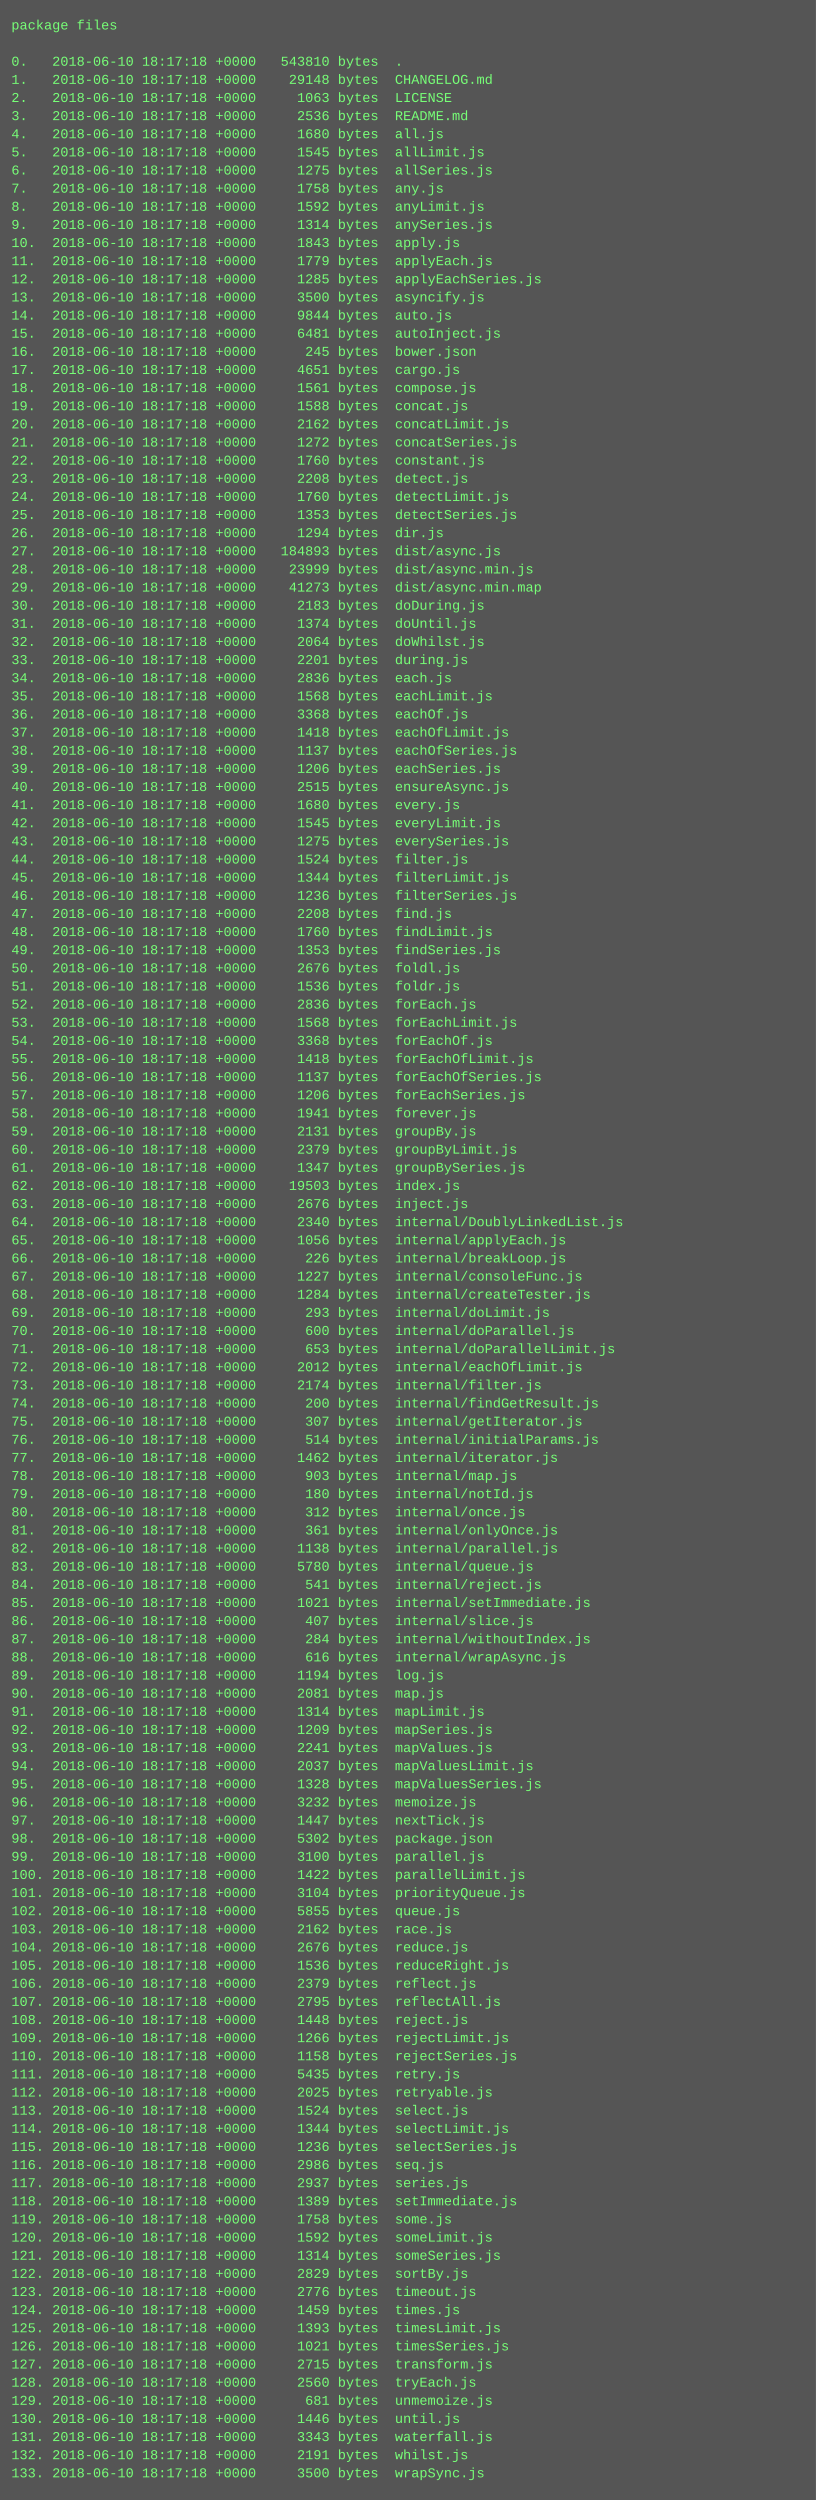
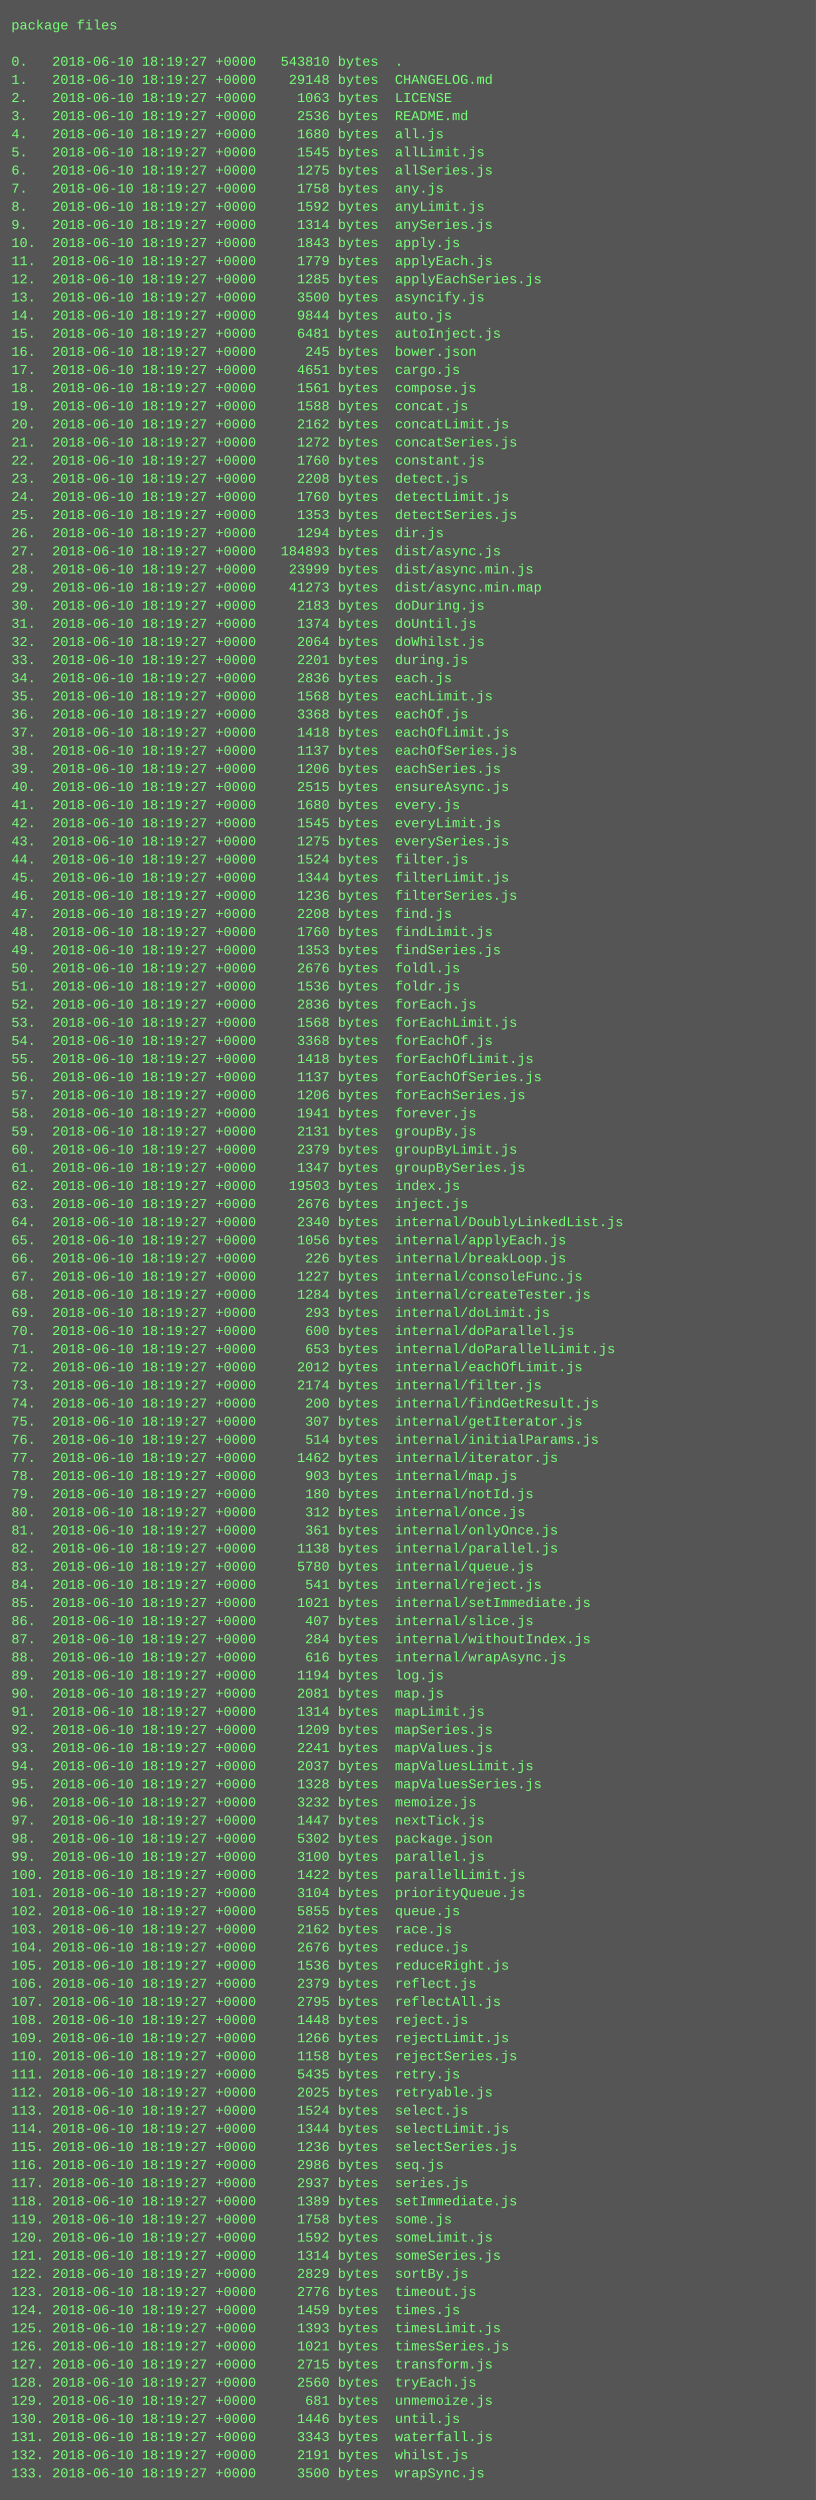
<svg xmlns="http://www.w3.org/2000/svg" height="2206" width="720">
  <rect height="2206" fill="#555" width="720" />
  <text fill="#7f7" font-family="Courier New" font-size="12" xml:space="preserve">
    <tspan x="10" y="26">package files</tspan>
    <tspan x="10" y="42" />
-     <tspan x="10" y="58">0.   2018-06-10 18:17:18 +0000   543810 bytes  .</tspan>
-     <tspan x="10" y="74">1.   2018-06-10 18:17:18 +0000    29148 bytes  CHANGELOG.md</tspan>
-     <tspan x="10" y="90">2.   2018-06-10 18:17:18 +0000     1063 bytes  LICENSE</tspan>
-     <tspan x="10" y="106">3.   2018-06-10 18:17:18 +0000     2536 bytes  README.md</tspan>
-     <tspan x="10" y="122">4.   2018-06-10 18:17:18 +0000     1680 bytes  all.js</tspan>
-     <tspan x="10" y="138">5.   2018-06-10 18:17:18 +0000     1545 bytes  allLimit.js</tspan>
-     <tspan x="10" y="154">6.   2018-06-10 18:17:18 +0000     1275 bytes  allSeries.js</tspan>
-     <tspan x="10" y="170">7.   2018-06-10 18:17:18 +0000     1758 bytes  any.js</tspan>
-     <tspan x="10" y="186">8.   2018-06-10 18:17:18 +0000     1592 bytes  anyLimit.js</tspan>
-     <tspan x="10" y="202">9.   2018-06-10 18:17:18 +0000     1314 bytes  anySeries.js</tspan>
-     <tspan x="10" y="218">10.  2018-06-10 18:17:18 +0000     1843 bytes  apply.js</tspan>
-     <tspan x="10" y="234">11.  2018-06-10 18:17:18 +0000     1779 bytes  applyEach.js</tspan>
-     <tspan x="10" y="250">12.  2018-06-10 18:17:18 +0000     1285 bytes  applyEachSeries.js</tspan>
-     <tspan x="10" y="266">13.  2018-06-10 18:17:18 +0000     3500 bytes  asyncify.js</tspan>
-     <tspan x="10" y="282">14.  2018-06-10 18:17:18 +0000     9844 bytes  auto.js</tspan>
-     <tspan x="10" y="298">15.  2018-06-10 18:17:18 +0000     6481 bytes  autoInject.js</tspan>
-     <tspan x="10" y="314">16.  2018-06-10 18:17:18 +0000      245 bytes  bower.json</tspan>
-     <tspan x="10" y="330">17.  2018-06-10 18:17:18 +0000     4651 bytes  cargo.js</tspan>
-     <tspan x="10" y="346">18.  2018-06-10 18:17:18 +0000     1561 bytes  compose.js</tspan>
-     <tspan x="10" y="362">19.  2018-06-10 18:17:18 +0000     1588 bytes  concat.js</tspan>
-     <tspan x="10" y="378">20.  2018-06-10 18:17:18 +0000     2162 bytes  concatLimit.js</tspan>
-     <tspan x="10" y="394">21.  2018-06-10 18:17:18 +0000     1272 bytes  concatSeries.js</tspan>
-     <tspan x="10" y="410">22.  2018-06-10 18:17:18 +0000     1760 bytes  constant.js</tspan>
-     <tspan x="10" y="426">23.  2018-06-10 18:17:18 +0000     2208 bytes  detect.js</tspan>
-     <tspan x="10" y="442">24.  2018-06-10 18:17:18 +0000     1760 bytes  detectLimit.js</tspan>
-     <tspan x="10" y="458">25.  2018-06-10 18:17:18 +0000     1353 bytes  detectSeries.js</tspan>
-     <tspan x="10" y="474">26.  2018-06-10 18:17:18 +0000     1294 bytes  dir.js</tspan>
-     <tspan x="10" y="490">27.  2018-06-10 18:17:18 +0000   184893 bytes  dist/async.js</tspan>
-     <tspan x="10" y="506">28.  2018-06-10 18:17:18 +0000    23999 bytes  dist/async.min.js</tspan>
-     <tspan x="10" y="522">29.  2018-06-10 18:17:18 +0000    41273 bytes  dist/async.min.map</tspan>
-     <tspan x="10" y="538">30.  2018-06-10 18:17:18 +0000     2183 bytes  doDuring.js</tspan>
-     <tspan x="10" y="554">31.  2018-06-10 18:17:18 +0000     1374 bytes  doUntil.js</tspan>
-     <tspan x="10" y="570">32.  2018-06-10 18:17:18 +0000     2064 bytes  doWhilst.js</tspan>
-     <tspan x="10" y="586">33.  2018-06-10 18:17:18 +0000     2201 bytes  during.js</tspan>
-     <tspan x="10" y="602">34.  2018-06-10 18:17:18 +0000     2836 bytes  each.js</tspan>
-     <tspan x="10" y="618">35.  2018-06-10 18:17:18 +0000     1568 bytes  eachLimit.js</tspan>
-     <tspan x="10" y="634">36.  2018-06-10 18:17:18 +0000     3368 bytes  eachOf.js</tspan>
-     <tspan x="10" y="650">37.  2018-06-10 18:17:18 +0000     1418 bytes  eachOfLimit.js</tspan>
-     <tspan x="10" y="666">38.  2018-06-10 18:17:18 +0000     1137 bytes  eachOfSeries.js</tspan>
-     <tspan x="10" y="682">39.  2018-06-10 18:17:18 +0000     1206 bytes  eachSeries.js</tspan>
-     <tspan x="10" y="698">40.  2018-06-10 18:17:18 +0000     2515 bytes  ensureAsync.js</tspan>
-     <tspan x="10" y="714">41.  2018-06-10 18:17:18 +0000     1680 bytes  every.js</tspan>
-     <tspan x="10" y="730">42.  2018-06-10 18:17:18 +0000     1545 bytes  everyLimit.js</tspan>
-     <tspan x="10" y="746">43.  2018-06-10 18:17:18 +0000     1275 bytes  everySeries.js</tspan>
-     <tspan x="10" y="762">44.  2018-06-10 18:17:18 +0000     1524 bytes  filter.js</tspan>
-     <tspan x="10" y="778">45.  2018-06-10 18:17:18 +0000     1344 bytes  filterLimit.js</tspan>
-     <tspan x="10" y="794">46.  2018-06-10 18:17:18 +0000     1236 bytes  filterSeries.js</tspan>
-     <tspan x="10" y="810">47.  2018-06-10 18:17:18 +0000     2208 bytes  find.js</tspan>
-     <tspan x="10" y="826">48.  2018-06-10 18:17:18 +0000     1760 bytes  findLimit.js</tspan>
-     <tspan x="10" y="842">49.  2018-06-10 18:17:18 +0000     1353 bytes  findSeries.js</tspan>
-     <tspan x="10" y="858">50.  2018-06-10 18:17:18 +0000     2676 bytes  foldl.js</tspan>
-     <tspan x="10" y="874">51.  2018-06-10 18:17:18 +0000     1536 bytes  foldr.js</tspan>
-     <tspan x="10" y="890">52.  2018-06-10 18:17:18 +0000     2836 bytes  forEach.js</tspan>
-     <tspan x="10" y="906">53.  2018-06-10 18:17:18 +0000     1568 bytes  forEachLimit.js</tspan>
-     <tspan x="10" y="922">54.  2018-06-10 18:17:18 +0000     3368 bytes  forEachOf.js</tspan>
-     <tspan x="10" y="938">55.  2018-06-10 18:17:18 +0000     1418 bytes  forEachOfLimit.js</tspan>
-     <tspan x="10" y="954">56.  2018-06-10 18:17:18 +0000     1137 bytes  forEachOfSeries.js</tspan>
-     <tspan x="10" y="970">57.  2018-06-10 18:17:18 +0000     1206 bytes  forEachSeries.js</tspan>
-     <tspan x="10" y="986">58.  2018-06-10 18:17:18 +0000     1941 bytes  forever.js</tspan>
-     <tspan x="10" y="1002">59.  2018-06-10 18:17:18 +0000     2131 bytes  groupBy.js</tspan>
-     <tspan x="10" y="1018">60.  2018-06-10 18:17:18 +0000     2379 bytes  groupByLimit.js</tspan>
-     <tspan x="10" y="1034">61.  2018-06-10 18:17:18 +0000     1347 bytes  groupBySeries.js</tspan>
-     <tspan x="10" y="1050">62.  2018-06-10 18:17:18 +0000    19503 bytes  index.js</tspan>
-     <tspan x="10" y="1066">63.  2018-06-10 18:17:18 +0000     2676 bytes  inject.js</tspan>
-     <tspan x="10" y="1082">64.  2018-06-10 18:17:18 +0000     2340 bytes  internal/DoublyLinkedList.js</tspan>
-     <tspan x="10" y="1098">65.  2018-06-10 18:17:18 +0000     1056 bytes  internal/applyEach.js</tspan>
-     <tspan x="10" y="1114">66.  2018-06-10 18:17:18 +0000      226 bytes  internal/breakLoop.js</tspan>
-     <tspan x="10" y="1130">67.  2018-06-10 18:17:18 +0000     1227 bytes  internal/consoleFunc.js</tspan>
-     <tspan x="10" y="1146">68.  2018-06-10 18:17:18 +0000     1284 bytes  internal/createTester.js</tspan>
-     <tspan x="10" y="1162">69.  2018-06-10 18:17:18 +0000      293 bytes  internal/doLimit.js</tspan>
-     <tspan x="10" y="1178">70.  2018-06-10 18:17:18 +0000      600 bytes  internal/doParallel.js</tspan>
-     <tspan x="10" y="1194">71.  2018-06-10 18:17:18 +0000      653 bytes  internal/doParallelLimit.js</tspan>
-     <tspan x="10" y="1210">72.  2018-06-10 18:17:18 +0000     2012 bytes  internal/eachOfLimit.js</tspan>
-     <tspan x="10" y="1226">73.  2018-06-10 18:17:18 +0000     2174 bytes  internal/filter.js</tspan>
-     <tspan x="10" y="1242">74.  2018-06-10 18:17:18 +0000      200 bytes  internal/findGetResult.js</tspan>
-     <tspan x="10" y="1258">75.  2018-06-10 18:17:18 +0000      307 bytes  internal/getIterator.js</tspan>
-     <tspan x="10" y="1274">76.  2018-06-10 18:17:18 +0000      514 bytes  internal/initialParams.js</tspan>
-     <tspan x="10" y="1290">77.  2018-06-10 18:17:18 +0000     1462 bytes  internal/iterator.js</tspan>
-     <tspan x="10" y="1306">78.  2018-06-10 18:17:18 +0000      903 bytes  internal/map.js</tspan>
-     <tspan x="10" y="1322">79.  2018-06-10 18:17:18 +0000      180 bytes  internal/notId.js</tspan>
-     <tspan x="10" y="1338">80.  2018-06-10 18:17:18 +0000      312 bytes  internal/once.js</tspan>
-     <tspan x="10" y="1354">81.  2018-06-10 18:17:18 +0000      361 bytes  internal/onlyOnce.js</tspan>
-     <tspan x="10" y="1370">82.  2018-06-10 18:17:18 +0000     1138 bytes  internal/parallel.js</tspan>
-     <tspan x="10" y="1386">83.  2018-06-10 18:17:18 +0000     5780 bytes  internal/queue.js</tspan>
-     <tspan x="10" y="1402">84.  2018-06-10 18:17:18 +0000      541 bytes  internal/reject.js</tspan>
-     <tspan x="10" y="1418">85.  2018-06-10 18:17:18 +0000     1021 bytes  internal/setImmediate.js</tspan>
-     <tspan x="10" y="1434">86.  2018-06-10 18:17:18 +0000      407 bytes  internal/slice.js</tspan>
-     <tspan x="10" y="1450">87.  2018-06-10 18:17:18 +0000      284 bytes  internal/withoutIndex.js</tspan>
-     <tspan x="10" y="1466">88.  2018-06-10 18:17:18 +0000      616 bytes  internal/wrapAsync.js</tspan>
-     <tspan x="10" y="1482">89.  2018-06-10 18:17:18 +0000     1194 bytes  log.js</tspan>
-     <tspan x="10" y="1498">90.  2018-06-10 18:17:18 +0000     2081 bytes  map.js</tspan>
-     <tspan x="10" y="1514">91.  2018-06-10 18:17:18 +0000     1314 bytes  mapLimit.js</tspan>
-     <tspan x="10" y="1530">92.  2018-06-10 18:17:18 +0000     1209 bytes  mapSeries.js</tspan>
-     <tspan x="10" y="1546">93.  2018-06-10 18:17:18 +0000     2241 bytes  mapValues.js</tspan>
-     <tspan x="10" y="1562">94.  2018-06-10 18:17:18 +0000     2037 bytes  mapValuesLimit.js</tspan>
-     <tspan x="10" y="1578">95.  2018-06-10 18:17:18 +0000     1328 bytes  mapValuesSeries.js</tspan>
-     <tspan x="10" y="1594">96.  2018-06-10 18:17:18 +0000     3232 bytes  memoize.js</tspan>
-     <tspan x="10" y="1610">97.  2018-06-10 18:17:18 +0000     1447 bytes  nextTick.js</tspan>
-     <tspan x="10" y="1626">98.  2018-06-10 18:17:18 +0000     5302 bytes  package.json</tspan>
-     <tspan x="10" y="1642">99.  2018-06-10 18:17:18 +0000     3100 bytes  parallel.js</tspan>
-     <tspan x="10" y="1658">100. 2018-06-10 18:17:18 +0000     1422 bytes  parallelLimit.js</tspan>
-     <tspan x="10" y="1674">101. 2018-06-10 18:17:18 +0000     3104 bytes  priorityQueue.js</tspan>
-     <tspan x="10" y="1690">102. 2018-06-10 18:17:18 +0000     5855 bytes  queue.js</tspan>
-     <tspan x="10" y="1706">103. 2018-06-10 18:17:18 +0000     2162 bytes  race.js</tspan>
-     <tspan x="10" y="1722">104. 2018-06-10 18:17:18 +0000     2676 bytes  reduce.js</tspan>
-     <tspan x="10" y="1738">105. 2018-06-10 18:17:18 +0000     1536 bytes  reduceRight.js</tspan>
-     <tspan x="10" y="1754">106. 2018-06-10 18:17:18 +0000     2379 bytes  reflect.js</tspan>
-     <tspan x="10" y="1770">107. 2018-06-10 18:17:18 +0000     2795 bytes  reflectAll.js</tspan>
-     <tspan x="10" y="1786">108. 2018-06-10 18:17:18 +0000     1448 bytes  reject.js</tspan>
-     <tspan x="10" y="1802">109. 2018-06-10 18:17:18 +0000     1266 bytes  rejectLimit.js</tspan>
-     <tspan x="10" y="1818">110. 2018-06-10 18:17:18 +0000     1158 bytes  rejectSeries.js</tspan>
-     <tspan x="10" y="1834">111. 2018-06-10 18:17:18 +0000     5435 bytes  retry.js</tspan>
-     <tspan x="10" y="1850">112. 2018-06-10 18:17:18 +0000     2025 bytes  retryable.js</tspan>
-     <tspan x="10" y="1866">113. 2018-06-10 18:17:18 +0000     1524 bytes  select.js</tspan>
-     <tspan x="10" y="1882">114. 2018-06-10 18:17:18 +0000     1344 bytes  selectLimit.js</tspan>
-     <tspan x="10" y="1898">115. 2018-06-10 18:17:18 +0000     1236 bytes  selectSeries.js</tspan>
-     <tspan x="10" y="1914">116. 2018-06-10 18:17:18 +0000     2986 bytes  seq.js</tspan>
-     <tspan x="10" y="1930">117. 2018-06-10 18:17:18 +0000     2937 bytes  series.js</tspan>
-     <tspan x="10" y="1946">118. 2018-06-10 18:17:18 +0000     1389 bytes  setImmediate.js</tspan>
-     <tspan x="10" y="1962">119. 2018-06-10 18:17:18 +0000     1758 bytes  some.js</tspan>
-     <tspan x="10" y="1978">120. 2018-06-10 18:17:18 +0000     1592 bytes  someLimit.js</tspan>
-     <tspan x="10" y="1994">121. 2018-06-10 18:17:18 +0000     1314 bytes  someSeries.js</tspan>
-     <tspan x="10" y="2010">122. 2018-06-10 18:17:18 +0000     2829 bytes  sortBy.js</tspan>
-     <tspan x="10" y="2026">123. 2018-06-10 18:17:18 +0000     2776 bytes  timeout.js</tspan>
-     <tspan x="10" y="2042">124. 2018-06-10 18:17:18 +0000     1459 bytes  times.js</tspan>
-     <tspan x="10" y="2058">125. 2018-06-10 18:17:18 +0000     1393 bytes  timesLimit.js</tspan>
-     <tspan x="10" y="2074">126. 2018-06-10 18:17:18 +0000     1021 bytes  timesSeries.js</tspan>
-     <tspan x="10" y="2090">127. 2018-06-10 18:17:18 +0000     2715 bytes  transform.js</tspan>
-     <tspan x="10" y="2106">128. 2018-06-10 18:17:18 +0000     2560 bytes  tryEach.js</tspan>
-     <tspan x="10" y="2122">129. 2018-06-10 18:17:18 +0000      681 bytes  unmemoize.js</tspan>
-     <tspan x="10" y="2138">130. 2018-06-10 18:17:18 +0000     1446 bytes  until.js</tspan>
-     <tspan x="10" y="2154">131. 2018-06-10 18:17:18 +0000     3343 bytes  waterfall.js</tspan>
-     <tspan x="10" y="2170">132. 2018-06-10 18:17:18 +0000     2191 bytes  whilst.js</tspan>
-     <tspan x="10" y="2186">133. 2018-06-10 18:17:18 +0000     3500 bytes  wrapSync.js</tspan>
+     <tspan x="10" y="58">0.   2018-06-10 18:19:27 +0000   543810 bytes  .</tspan>
+     <tspan x="10" y="74">1.   2018-06-10 18:19:27 +0000    29148 bytes  CHANGELOG.md</tspan>
+     <tspan x="10" y="90">2.   2018-06-10 18:19:27 +0000     1063 bytes  LICENSE</tspan>
+     <tspan x="10" y="106">3.   2018-06-10 18:19:27 +0000     2536 bytes  README.md</tspan>
+     <tspan x="10" y="122">4.   2018-06-10 18:19:27 +0000     1680 bytes  all.js</tspan>
+     <tspan x="10" y="138">5.   2018-06-10 18:19:27 +0000     1545 bytes  allLimit.js</tspan>
+     <tspan x="10" y="154">6.   2018-06-10 18:19:27 +0000     1275 bytes  allSeries.js</tspan>
+     <tspan x="10" y="170">7.   2018-06-10 18:19:27 +0000     1758 bytes  any.js</tspan>
+     <tspan x="10" y="186">8.   2018-06-10 18:19:27 +0000     1592 bytes  anyLimit.js</tspan>
+     <tspan x="10" y="202">9.   2018-06-10 18:19:27 +0000     1314 bytes  anySeries.js</tspan>
+     <tspan x="10" y="218">10.  2018-06-10 18:19:27 +0000     1843 bytes  apply.js</tspan>
+     <tspan x="10" y="234">11.  2018-06-10 18:19:27 +0000     1779 bytes  applyEach.js</tspan>
+     <tspan x="10" y="250">12.  2018-06-10 18:19:27 +0000     1285 bytes  applyEachSeries.js</tspan>
+     <tspan x="10" y="266">13.  2018-06-10 18:19:27 +0000     3500 bytes  asyncify.js</tspan>
+     <tspan x="10" y="282">14.  2018-06-10 18:19:27 +0000     9844 bytes  auto.js</tspan>
+     <tspan x="10" y="298">15.  2018-06-10 18:19:27 +0000     6481 bytes  autoInject.js</tspan>
+     <tspan x="10" y="314">16.  2018-06-10 18:19:27 +0000      245 bytes  bower.json</tspan>
+     <tspan x="10" y="330">17.  2018-06-10 18:19:27 +0000     4651 bytes  cargo.js</tspan>
+     <tspan x="10" y="346">18.  2018-06-10 18:19:27 +0000     1561 bytes  compose.js</tspan>
+     <tspan x="10" y="362">19.  2018-06-10 18:19:27 +0000     1588 bytes  concat.js</tspan>
+     <tspan x="10" y="378">20.  2018-06-10 18:19:27 +0000     2162 bytes  concatLimit.js</tspan>
+     <tspan x="10" y="394">21.  2018-06-10 18:19:27 +0000     1272 bytes  concatSeries.js</tspan>
+     <tspan x="10" y="410">22.  2018-06-10 18:19:27 +0000     1760 bytes  constant.js</tspan>
+     <tspan x="10" y="426">23.  2018-06-10 18:19:27 +0000     2208 bytes  detect.js</tspan>
+     <tspan x="10" y="442">24.  2018-06-10 18:19:27 +0000     1760 bytes  detectLimit.js</tspan>
+     <tspan x="10" y="458">25.  2018-06-10 18:19:27 +0000     1353 bytes  detectSeries.js</tspan>
+     <tspan x="10" y="474">26.  2018-06-10 18:19:27 +0000     1294 bytes  dir.js</tspan>
+     <tspan x="10" y="490">27.  2018-06-10 18:19:27 +0000   184893 bytes  dist/async.js</tspan>
+     <tspan x="10" y="506">28.  2018-06-10 18:19:27 +0000    23999 bytes  dist/async.min.js</tspan>
+     <tspan x="10" y="522">29.  2018-06-10 18:19:27 +0000    41273 bytes  dist/async.min.map</tspan>
+     <tspan x="10" y="538">30.  2018-06-10 18:19:27 +0000     2183 bytes  doDuring.js</tspan>
+     <tspan x="10" y="554">31.  2018-06-10 18:19:27 +0000     1374 bytes  doUntil.js</tspan>
+     <tspan x="10" y="570">32.  2018-06-10 18:19:27 +0000     2064 bytes  doWhilst.js</tspan>
+     <tspan x="10" y="586">33.  2018-06-10 18:19:27 +0000     2201 bytes  during.js</tspan>
+     <tspan x="10" y="602">34.  2018-06-10 18:19:27 +0000     2836 bytes  each.js</tspan>
+     <tspan x="10" y="618">35.  2018-06-10 18:19:27 +0000     1568 bytes  eachLimit.js</tspan>
+     <tspan x="10" y="634">36.  2018-06-10 18:19:27 +0000     3368 bytes  eachOf.js</tspan>
+     <tspan x="10" y="650">37.  2018-06-10 18:19:27 +0000     1418 bytes  eachOfLimit.js</tspan>
+     <tspan x="10" y="666">38.  2018-06-10 18:19:27 +0000     1137 bytes  eachOfSeries.js</tspan>
+     <tspan x="10" y="682">39.  2018-06-10 18:19:27 +0000     1206 bytes  eachSeries.js</tspan>
+     <tspan x="10" y="698">40.  2018-06-10 18:19:27 +0000     2515 bytes  ensureAsync.js</tspan>
+     <tspan x="10" y="714">41.  2018-06-10 18:19:27 +0000     1680 bytes  every.js</tspan>
+     <tspan x="10" y="730">42.  2018-06-10 18:19:27 +0000     1545 bytes  everyLimit.js</tspan>
+     <tspan x="10" y="746">43.  2018-06-10 18:19:27 +0000     1275 bytes  everySeries.js</tspan>
+     <tspan x="10" y="762">44.  2018-06-10 18:19:27 +0000     1524 bytes  filter.js</tspan>
+     <tspan x="10" y="778">45.  2018-06-10 18:19:27 +0000     1344 bytes  filterLimit.js</tspan>
+     <tspan x="10" y="794">46.  2018-06-10 18:19:27 +0000     1236 bytes  filterSeries.js</tspan>
+     <tspan x="10" y="810">47.  2018-06-10 18:19:27 +0000     2208 bytes  find.js</tspan>
+     <tspan x="10" y="826">48.  2018-06-10 18:19:27 +0000     1760 bytes  findLimit.js</tspan>
+     <tspan x="10" y="842">49.  2018-06-10 18:19:27 +0000     1353 bytes  findSeries.js</tspan>
+     <tspan x="10" y="858">50.  2018-06-10 18:19:27 +0000     2676 bytes  foldl.js</tspan>
+     <tspan x="10" y="874">51.  2018-06-10 18:19:27 +0000     1536 bytes  foldr.js</tspan>
+     <tspan x="10" y="890">52.  2018-06-10 18:19:27 +0000     2836 bytes  forEach.js</tspan>
+     <tspan x="10" y="906">53.  2018-06-10 18:19:27 +0000     1568 bytes  forEachLimit.js</tspan>
+     <tspan x="10" y="922">54.  2018-06-10 18:19:27 +0000     3368 bytes  forEachOf.js</tspan>
+     <tspan x="10" y="938">55.  2018-06-10 18:19:27 +0000     1418 bytes  forEachOfLimit.js</tspan>
+     <tspan x="10" y="954">56.  2018-06-10 18:19:27 +0000     1137 bytes  forEachOfSeries.js</tspan>
+     <tspan x="10" y="970">57.  2018-06-10 18:19:27 +0000     1206 bytes  forEachSeries.js</tspan>
+     <tspan x="10" y="986">58.  2018-06-10 18:19:27 +0000     1941 bytes  forever.js</tspan>
+     <tspan x="10" y="1002">59.  2018-06-10 18:19:27 +0000     2131 bytes  groupBy.js</tspan>
+     <tspan x="10" y="1018">60.  2018-06-10 18:19:27 +0000     2379 bytes  groupByLimit.js</tspan>
+     <tspan x="10" y="1034">61.  2018-06-10 18:19:27 +0000     1347 bytes  groupBySeries.js</tspan>
+     <tspan x="10" y="1050">62.  2018-06-10 18:19:27 +0000    19503 bytes  index.js</tspan>
+     <tspan x="10" y="1066">63.  2018-06-10 18:19:27 +0000     2676 bytes  inject.js</tspan>
+     <tspan x="10" y="1082">64.  2018-06-10 18:19:27 +0000     2340 bytes  internal/DoublyLinkedList.js</tspan>
+     <tspan x="10" y="1098">65.  2018-06-10 18:19:27 +0000     1056 bytes  internal/applyEach.js</tspan>
+     <tspan x="10" y="1114">66.  2018-06-10 18:19:27 +0000      226 bytes  internal/breakLoop.js</tspan>
+     <tspan x="10" y="1130">67.  2018-06-10 18:19:27 +0000     1227 bytes  internal/consoleFunc.js</tspan>
+     <tspan x="10" y="1146">68.  2018-06-10 18:19:27 +0000     1284 bytes  internal/createTester.js</tspan>
+     <tspan x="10" y="1162">69.  2018-06-10 18:19:27 +0000      293 bytes  internal/doLimit.js</tspan>
+     <tspan x="10" y="1178">70.  2018-06-10 18:19:27 +0000      600 bytes  internal/doParallel.js</tspan>
+     <tspan x="10" y="1194">71.  2018-06-10 18:19:27 +0000      653 bytes  internal/doParallelLimit.js</tspan>
+     <tspan x="10" y="1210">72.  2018-06-10 18:19:27 +0000     2012 bytes  internal/eachOfLimit.js</tspan>
+     <tspan x="10" y="1226">73.  2018-06-10 18:19:27 +0000     2174 bytes  internal/filter.js</tspan>
+     <tspan x="10" y="1242">74.  2018-06-10 18:19:27 +0000      200 bytes  internal/findGetResult.js</tspan>
+     <tspan x="10" y="1258">75.  2018-06-10 18:19:27 +0000      307 bytes  internal/getIterator.js</tspan>
+     <tspan x="10" y="1274">76.  2018-06-10 18:19:27 +0000      514 bytes  internal/initialParams.js</tspan>
+     <tspan x="10" y="1290">77.  2018-06-10 18:19:27 +0000     1462 bytes  internal/iterator.js</tspan>
+     <tspan x="10" y="1306">78.  2018-06-10 18:19:27 +0000      903 bytes  internal/map.js</tspan>
+     <tspan x="10" y="1322">79.  2018-06-10 18:19:27 +0000      180 bytes  internal/notId.js</tspan>
+     <tspan x="10" y="1338">80.  2018-06-10 18:19:27 +0000      312 bytes  internal/once.js</tspan>
+     <tspan x="10" y="1354">81.  2018-06-10 18:19:27 +0000      361 bytes  internal/onlyOnce.js</tspan>
+     <tspan x="10" y="1370">82.  2018-06-10 18:19:27 +0000     1138 bytes  internal/parallel.js</tspan>
+     <tspan x="10" y="1386">83.  2018-06-10 18:19:27 +0000     5780 bytes  internal/queue.js</tspan>
+     <tspan x="10" y="1402">84.  2018-06-10 18:19:27 +0000      541 bytes  internal/reject.js</tspan>
+     <tspan x="10" y="1418">85.  2018-06-10 18:19:27 +0000     1021 bytes  internal/setImmediate.js</tspan>
+     <tspan x="10" y="1434">86.  2018-06-10 18:19:27 +0000      407 bytes  internal/slice.js</tspan>
+     <tspan x="10" y="1450">87.  2018-06-10 18:19:27 +0000      284 bytes  internal/withoutIndex.js</tspan>
+     <tspan x="10" y="1466">88.  2018-06-10 18:19:27 +0000      616 bytes  internal/wrapAsync.js</tspan>
+     <tspan x="10" y="1482">89.  2018-06-10 18:19:27 +0000     1194 bytes  log.js</tspan>
+     <tspan x="10" y="1498">90.  2018-06-10 18:19:27 +0000     2081 bytes  map.js</tspan>
+     <tspan x="10" y="1514">91.  2018-06-10 18:19:27 +0000     1314 bytes  mapLimit.js</tspan>
+     <tspan x="10" y="1530">92.  2018-06-10 18:19:27 +0000     1209 bytes  mapSeries.js</tspan>
+     <tspan x="10" y="1546">93.  2018-06-10 18:19:27 +0000     2241 bytes  mapValues.js</tspan>
+     <tspan x="10" y="1562">94.  2018-06-10 18:19:27 +0000     2037 bytes  mapValuesLimit.js</tspan>
+     <tspan x="10" y="1578">95.  2018-06-10 18:19:27 +0000     1328 bytes  mapValuesSeries.js</tspan>
+     <tspan x="10" y="1594">96.  2018-06-10 18:19:27 +0000     3232 bytes  memoize.js</tspan>
+     <tspan x="10" y="1610">97.  2018-06-10 18:19:27 +0000     1447 bytes  nextTick.js</tspan>
+     <tspan x="10" y="1626">98.  2018-06-10 18:19:27 +0000     5302 bytes  package.json</tspan>
+     <tspan x="10" y="1642">99.  2018-06-10 18:19:27 +0000     3100 bytes  parallel.js</tspan>
+     <tspan x="10" y="1658">100. 2018-06-10 18:19:27 +0000     1422 bytes  parallelLimit.js</tspan>
+     <tspan x="10" y="1674">101. 2018-06-10 18:19:27 +0000     3104 bytes  priorityQueue.js</tspan>
+     <tspan x="10" y="1690">102. 2018-06-10 18:19:27 +0000     5855 bytes  queue.js</tspan>
+     <tspan x="10" y="1706">103. 2018-06-10 18:19:27 +0000     2162 bytes  race.js</tspan>
+     <tspan x="10" y="1722">104. 2018-06-10 18:19:27 +0000     2676 bytes  reduce.js</tspan>
+     <tspan x="10" y="1738">105. 2018-06-10 18:19:27 +0000     1536 bytes  reduceRight.js</tspan>
+     <tspan x="10" y="1754">106. 2018-06-10 18:19:27 +0000     2379 bytes  reflect.js</tspan>
+     <tspan x="10" y="1770">107. 2018-06-10 18:19:27 +0000     2795 bytes  reflectAll.js</tspan>
+     <tspan x="10" y="1786">108. 2018-06-10 18:19:27 +0000     1448 bytes  reject.js</tspan>
+     <tspan x="10" y="1802">109. 2018-06-10 18:19:27 +0000     1266 bytes  rejectLimit.js</tspan>
+     <tspan x="10" y="1818">110. 2018-06-10 18:19:27 +0000     1158 bytes  rejectSeries.js</tspan>
+     <tspan x="10" y="1834">111. 2018-06-10 18:19:27 +0000     5435 bytes  retry.js</tspan>
+     <tspan x="10" y="1850">112. 2018-06-10 18:19:27 +0000     2025 bytes  retryable.js</tspan>
+     <tspan x="10" y="1866">113. 2018-06-10 18:19:27 +0000     1524 bytes  select.js</tspan>
+     <tspan x="10" y="1882">114. 2018-06-10 18:19:27 +0000     1344 bytes  selectLimit.js</tspan>
+     <tspan x="10" y="1898">115. 2018-06-10 18:19:27 +0000     1236 bytes  selectSeries.js</tspan>
+     <tspan x="10" y="1914">116. 2018-06-10 18:19:27 +0000     2986 bytes  seq.js</tspan>
+     <tspan x="10" y="1930">117. 2018-06-10 18:19:27 +0000     2937 bytes  series.js</tspan>
+     <tspan x="10" y="1946">118. 2018-06-10 18:19:27 +0000     1389 bytes  setImmediate.js</tspan>
+     <tspan x="10" y="1962">119. 2018-06-10 18:19:27 +0000     1758 bytes  some.js</tspan>
+     <tspan x="10" y="1978">120. 2018-06-10 18:19:27 +0000     1592 bytes  someLimit.js</tspan>
+     <tspan x="10" y="1994">121. 2018-06-10 18:19:27 +0000     1314 bytes  someSeries.js</tspan>
+     <tspan x="10" y="2010">122. 2018-06-10 18:19:27 +0000     2829 bytes  sortBy.js</tspan>
+     <tspan x="10" y="2026">123. 2018-06-10 18:19:27 +0000     2776 bytes  timeout.js</tspan>
+     <tspan x="10" y="2042">124. 2018-06-10 18:19:27 +0000     1459 bytes  times.js</tspan>
+     <tspan x="10" y="2058">125. 2018-06-10 18:19:27 +0000     1393 bytes  timesLimit.js</tspan>
+     <tspan x="10" y="2074">126. 2018-06-10 18:19:27 +0000     1021 bytes  timesSeries.js</tspan>
+     <tspan x="10" y="2090">127. 2018-06-10 18:19:27 +0000     2715 bytes  transform.js</tspan>
+     <tspan x="10" y="2106">128. 2018-06-10 18:19:27 +0000     2560 bytes  tryEach.js</tspan>
+     <tspan x="10" y="2122">129. 2018-06-10 18:19:27 +0000      681 bytes  unmemoize.js</tspan>
+     <tspan x="10" y="2138">130. 2018-06-10 18:19:27 +0000     1446 bytes  until.js</tspan>
+     <tspan x="10" y="2154">131. 2018-06-10 18:19:27 +0000     3343 bytes  waterfall.js</tspan>
+     <tspan x="10" y="2170">132. 2018-06-10 18:19:27 +0000     2191 bytes  whilst.js</tspan>
+     <tspan x="10" y="2186">133. 2018-06-10 18:19:27 +0000     3500 bytes  wrapSync.js</tspan>
  </text>
</svg>
